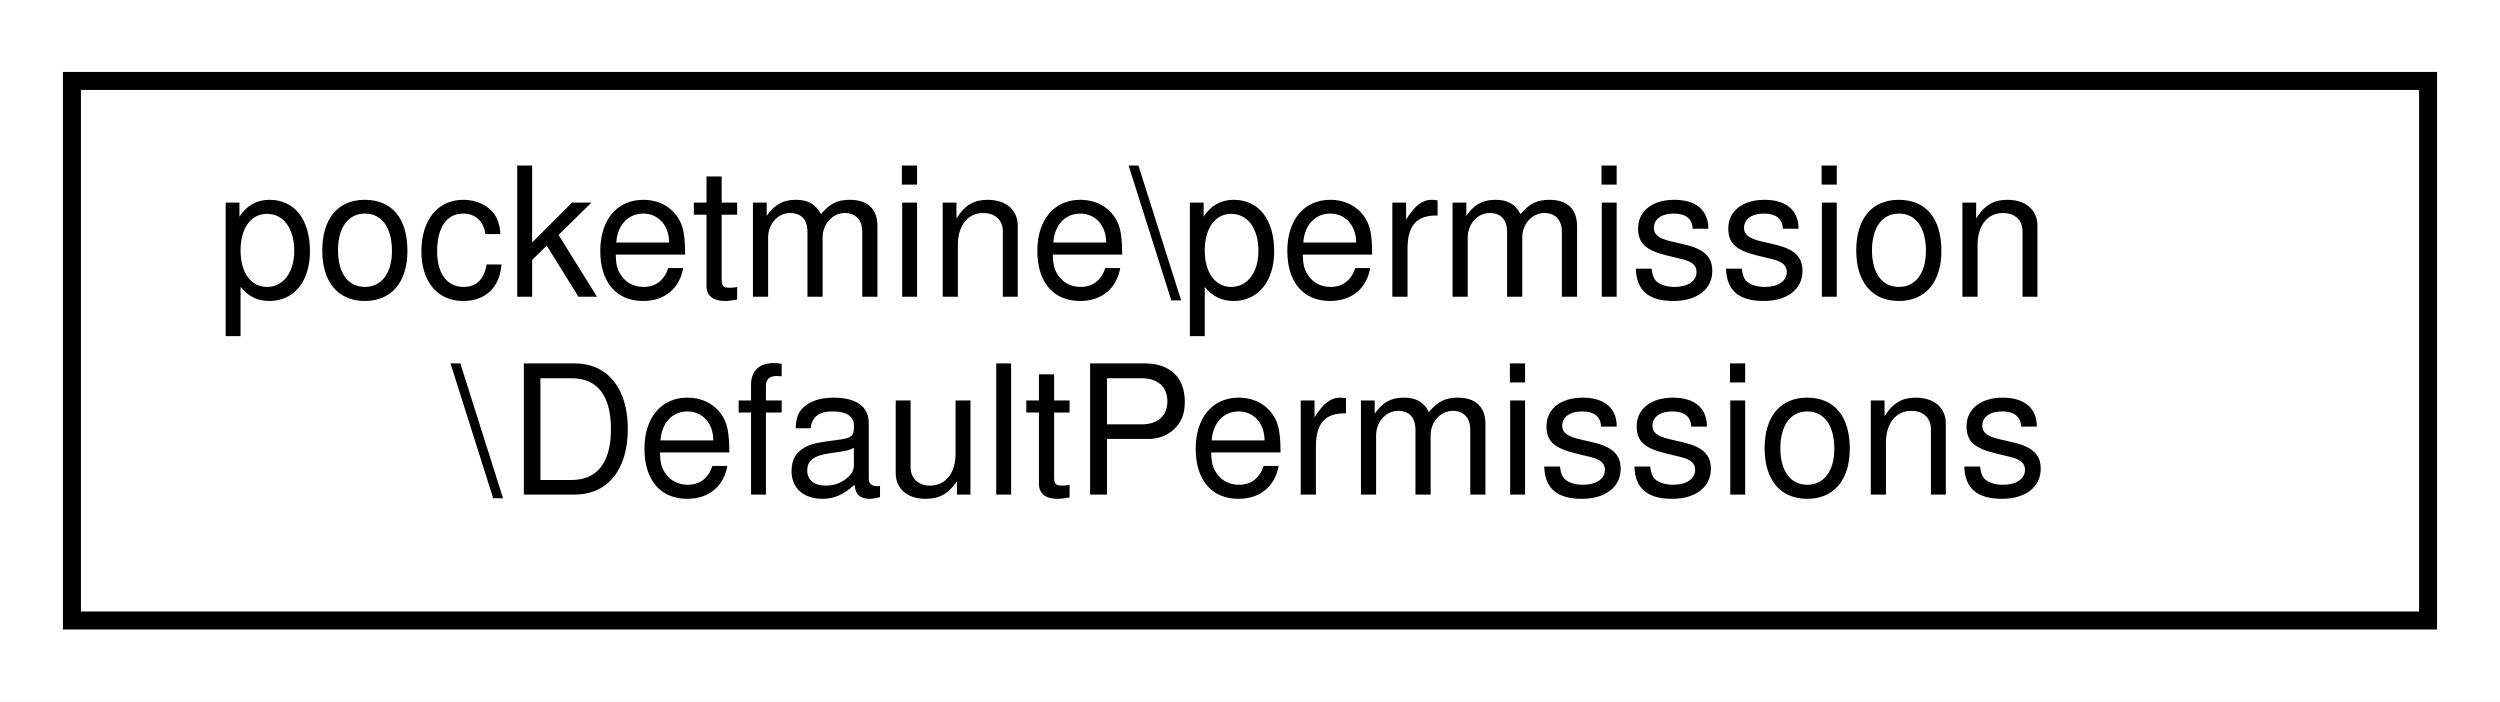
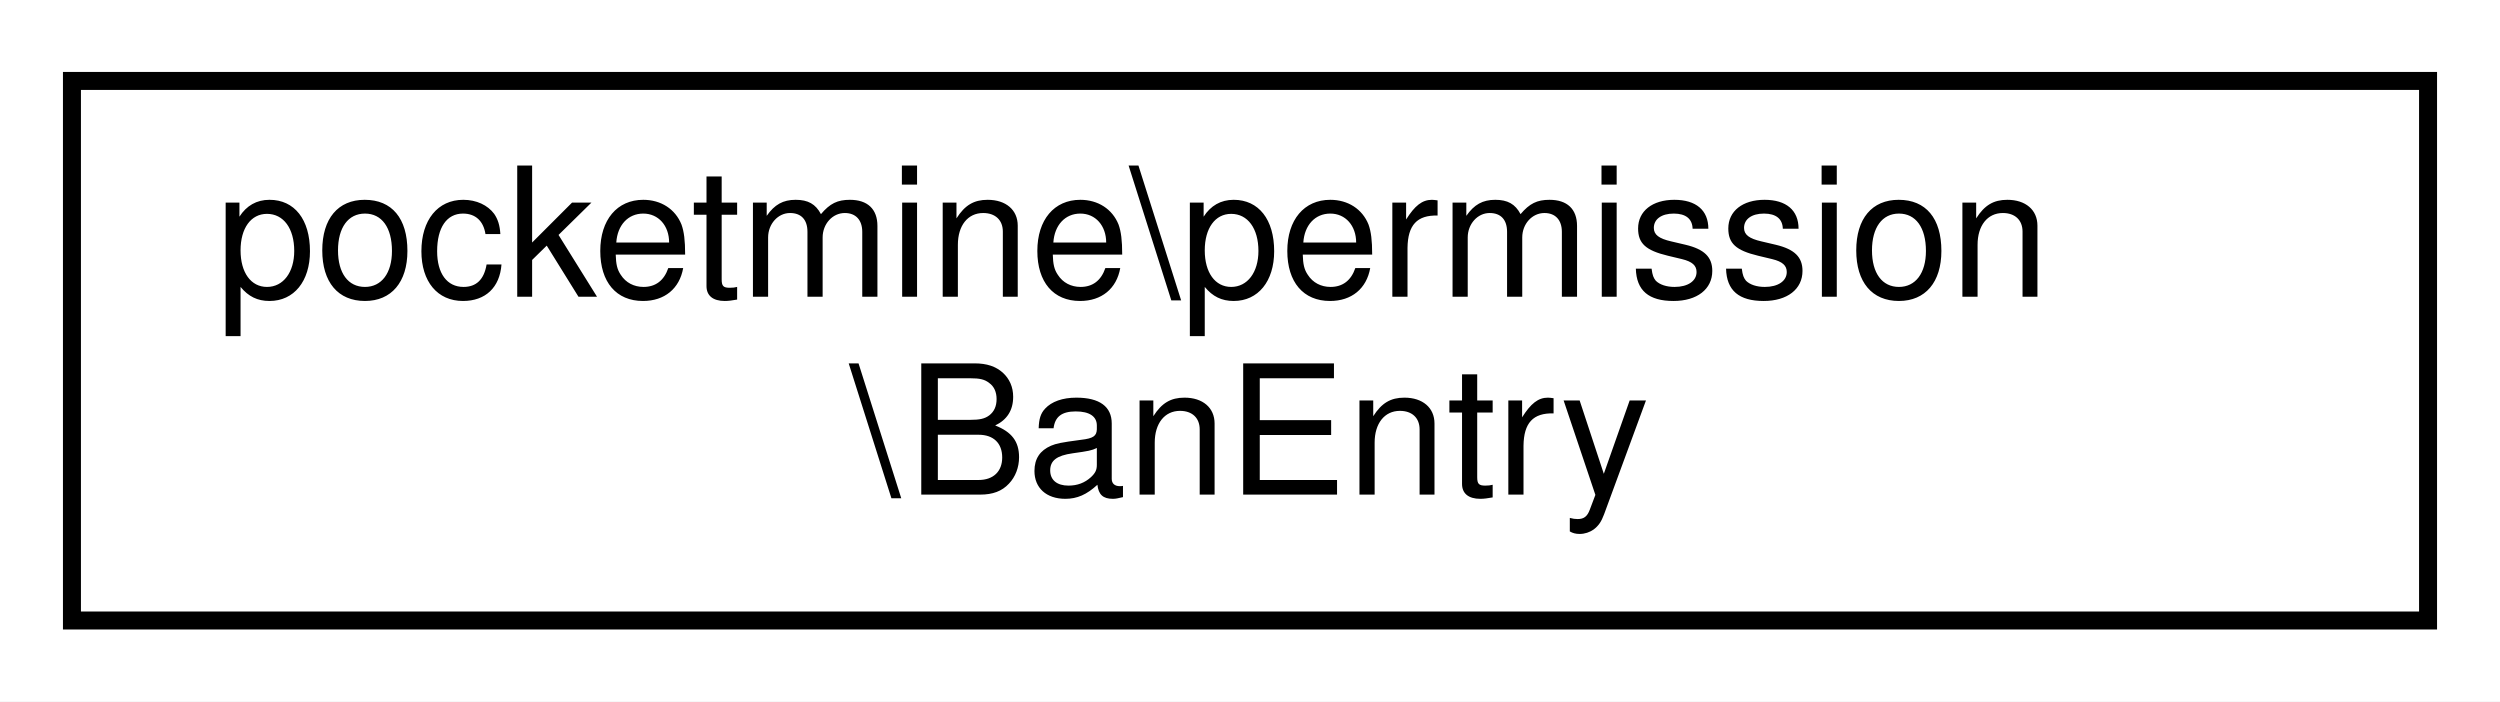
<svg xmlns="http://www.w3.org/2000/svg" xmlns:xlink="http://www.w3.org/1999/xlink" width="139pt" height="39pt" viewBox="0.00 0.00 139.00 39.00">
  <g id="graph0" class="graph" transform="scale(1 1) rotate(0) translate(4 35)">
    <polygon fill="white" stroke="transparent" points="-4,4 -4,-35 135,-35 135,4 -4,4" />
    <g id="node1" class="node">
      <g id="a_node1">
-         <a xlink:href="d3/dc9/classpocketmine_1_1permission_1_1_default_permissions.html" target="_top" xlink:title=" ">
+         <a xlink:href="d3/d64/classpocketmine_1_1permission_1_1_ban_entry.html" target="_top" xlink:title=" ">
          <polygon fill="white" stroke="black" points="0,-0.5 0,-30.5 131,-30.5 131,-0.5 0,-0.5" />
          <text text-anchor="start" x="8" y="-18.5" font-family="Helvetica,sans-Serif" font-size="10.00">pocketmine\permission</text>
-           <text text-anchor="middle" x="65.5" y="-7.5" font-family="Helvetica,sans-Serif" font-size="10.00">\DefaultPermissions</text>
+           <text text-anchor="middle" x="65.5" y="-7.5" font-family="Helvetica,sans-Serif" font-size="10.00">\BanEntry</text>
        </a>
      </g>
    </g>
  </g>
</svg>
